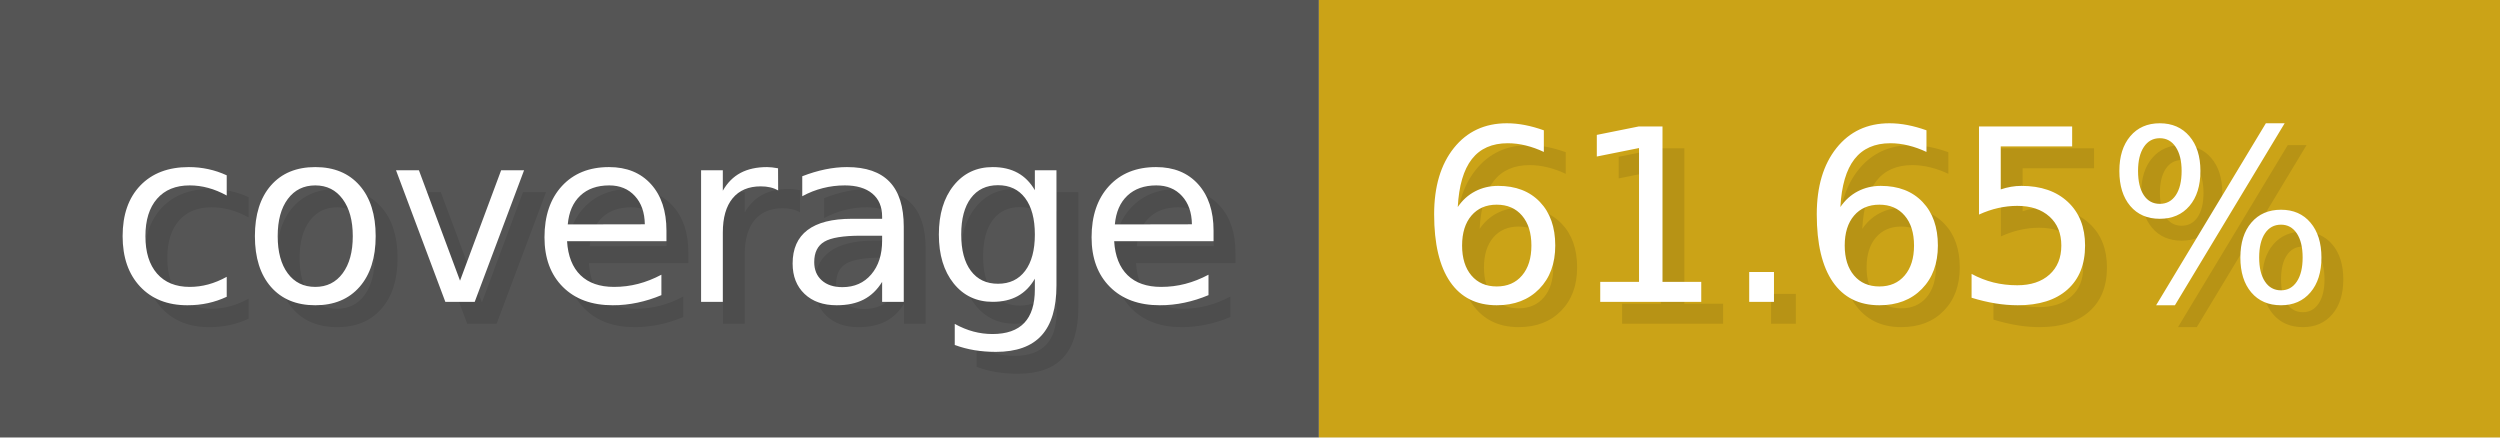
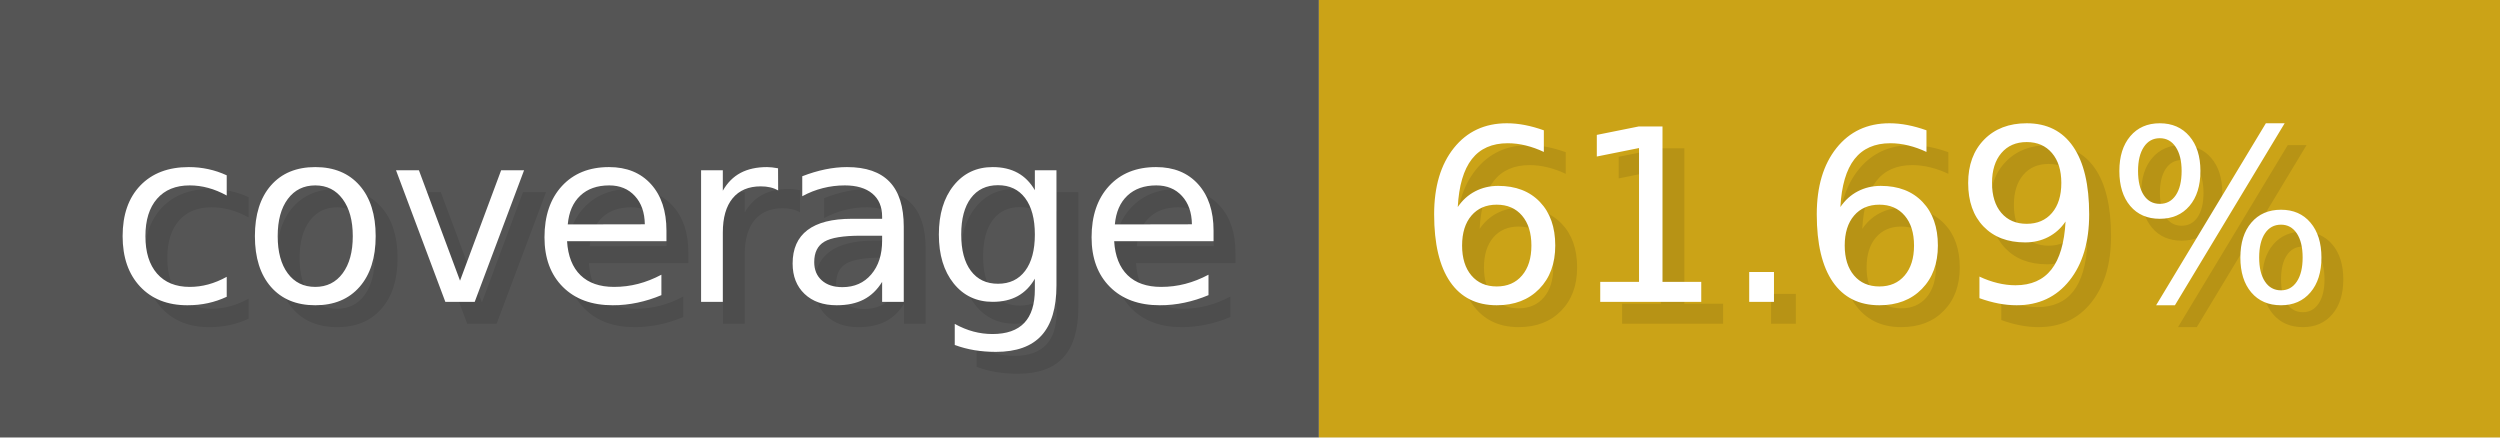
- <svg xmlns="http://www.w3.org/2000/svg" width="114.3" height="20" viewBox="0 0 1143 200" role="img" aria-label="coverage: 61.65%">
+ <svg xmlns="http://www.w3.org/2000/svg" width="114.3" height="20" viewBox="0 0 1143 200" role="img" aria-label="coverage: 61.69%">
  <g>
    <rect fill="#555" width="603" height="200" />
    <rect fill="#cba317" x="603" width="540" height="200" />
  </g>
  <g aria-hidden="true" fill="#fff" text-anchor="start" font-family="Verdana,DejaVu Sans,sans-serif" font-size="110">
    <text x="60" y="148" textLength="503" fill="#000" opacity="0.1">coverage</text>
    <text x="50" y="138" textLength="503">coverage</text>
-     <text x="658" y="148" textLength="440" fill="#000" opacity="0.1">61.65%</text>
-     <text x="648" y="138" textLength="440">61.65%</text>
+     <text x="658" y="148" textLength="440" fill="#000" opacity="0.1">61.69%</text>
+     <text x="648" y="138" textLength="440">61.69%</text>
  </g>
</svg>
